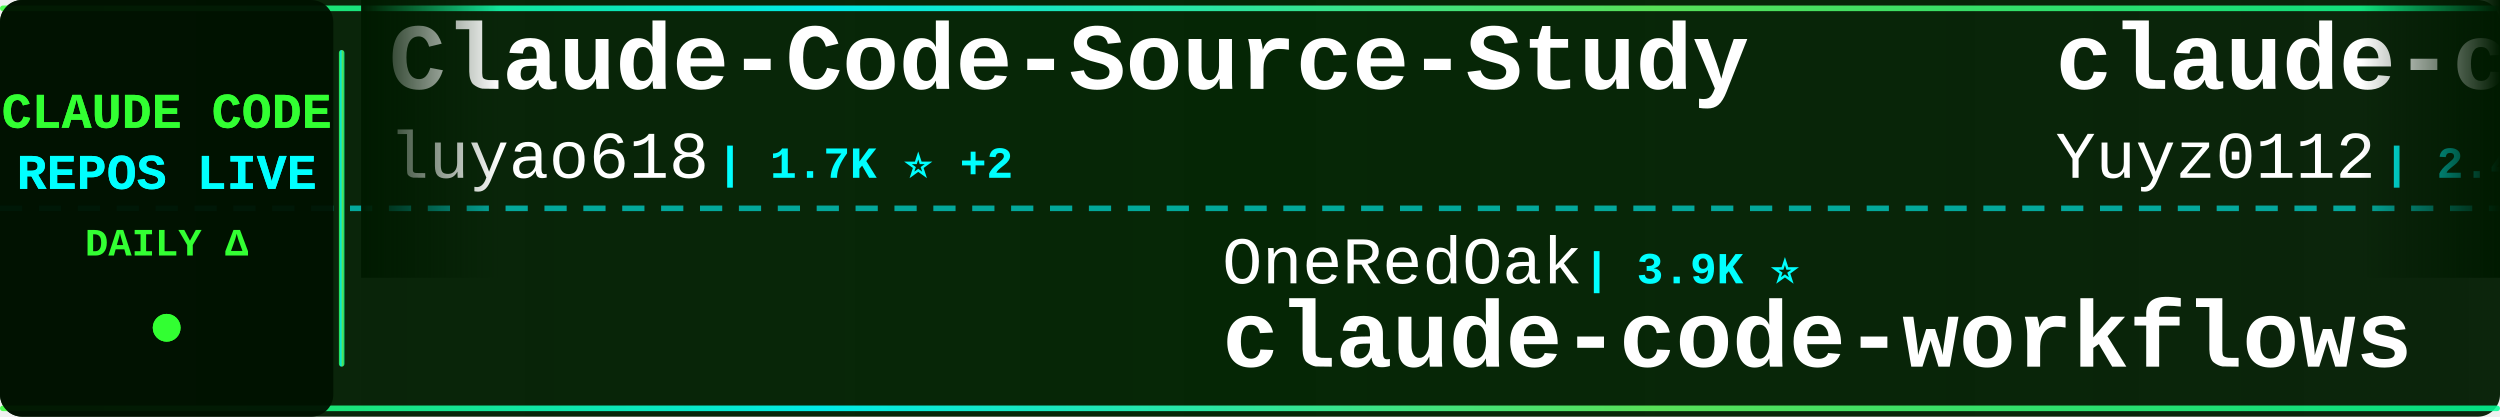
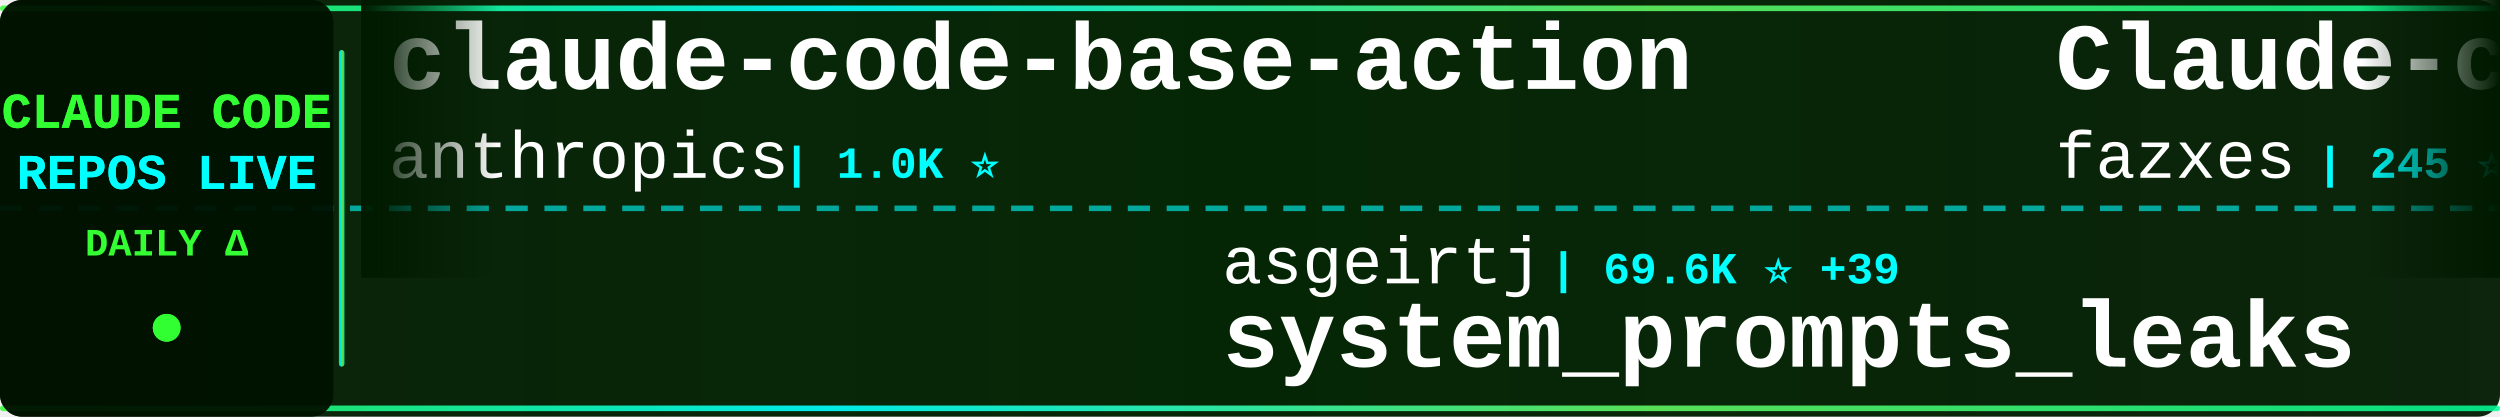
<svg xmlns="http://www.w3.org/2000/svg" width="900" height="150">
  <defs>
    <linearGradient id="tickerBg" x1="0%" y1="0%" x2="100%" y2="0%">
      <stop offset="0%" style="stop-color:#001a00;stop-opacity:0.95" />
      <stop offset="50%" style="stop-color:#002200;stop-opacity:0.98" />
      <stop offset="100%" style="stop-color:#001a00;stop-opacity:0.95" />
    </linearGradient>
    <linearGradient id="borderGrad" x1="0%" y1="0%" x2="100%" y2="0%">
      <stop offset="0%" style="stop-color:#33ff33;stop-opacity:0.85">
        <animate attributeName="stop-opacity" values="0.85;1;0.85" dur="2s" repeatCount="indefinite" />
      </stop>
      <stop offset="33%" style="stop-color:#00ffff;stop-opacity:0.9">
        <animate attributeName="stop-opacity" values="0.9;1;0.9" dur="2.2s" repeatCount="indefinite" />
      </stop>
      <stop offset="66%" style="stop-color:#66ff66;stop-opacity:0.85">
        <animate attributeName="stop-opacity" values="0.85;1;0.85" dur="1.8s" repeatCount="indefinite" />
      </stop>
      <stop offset="100%" style="stop-color:#00ff99;stop-opacity:0.85">
        <animate attributeName="stop-opacity" values="0.85;1;0.85" dur="2s" repeatCount="indefinite" />
      </stop>
    </linearGradient>
    <filter id="textGlow">
      <feGaussianBlur stdDeviation="0.1" result="coloredBlur" />
      <feMerge>
        <feMergeNode in="coloredBlur" />
        <feMergeNode in="SourceGraphic" />
      </feMerge>
    </filter>
    <filter id="metricGlow">
      <feGaussianBlur stdDeviation="0.2" result="coloredBlur" />
      <feMerge>
        <feMergeNode in="coloredBlur" />
        <feMergeNode in="SourceGraphic" />
      </feMerge>
    </filter>
    <linearGradient id="leftFade" x1="0%" y1="0%" x2="100%" y2="0%">
      <stop offset="0%" style="stop-color:#001a00;stop-opacity:1" />
      <stop offset="100%" style="stop-color:#001a00;stop-opacity:0" />
    </linearGradient>
    <linearGradient id="rightFade" x1="0%" y1="0%" x2="100%" y2="0%">
      <stop offset="0%" style="stop-color:#001a00;stop-opacity:0" />
      <stop offset="100%" style="stop-color:#001a00;stop-opacity:1" />
    </linearGradient>
  </defs>
  <rect width="900" height="150" fill="url(#tickerBg)" rx="8" />
  <rect x="0" y="2" width="900" height="2" fill="url(#borderGrad)" rx="1" />
  <rect x="0" y="146" width="900" height="2" fill="url(#borderGrad)" rx="1" />
  <line x1="0" y1="75" x2="900" y2="75" stroke="#00ffff" stroke-width="2" stroke-dasharray="8 6" opacity="0.6" />
  <rect x="0" y="0" width="120" height="150" fill="#001100" opacity="0.95" rx="8" />
  <text x="60" y="46" font-family="'Courier New', monospace" font-size="18" font-weight="bold" fill="#33ff33" text-anchor="middle" filter="url(#textGlow)">
    CLAUDE CODE
  </text>
  <text x="60" y="68" font-family="'Courier New', monospace" font-size="18" font-weight="bold" fill="#00ffff" text-anchor="middle" filter="url(#textGlow)">
    REPOS LIVE
  </text>
  <text x="60" y="92" font-family="'Courier New', monospace" font-size="14" font-weight="bold" fill="#33ff33" text-anchor="middle">
    DAILY Δ
  </text>
  <circle cx="60" cy="118" r="5" fill="#33ff33" filter="url(#metricGlow)">
    <animate attributeName="r" values="4;6;4" dur="1.5s" repeatCount="indefinite" />
    <animate attributeName="opacity" values="0.6;1;0.6" dur="1.5s" repeatCount="indefinite" />
  </circle>
  <rect x="122" y="18" width="2" height="114" fill="url(#borderGrad)" rx="1" />
  <clipPath id="tickerClip">
    <rect x="130" y="0" width="770" height="150" />
  </clipPath>
  <g clip-path="url(#tickerClip)">
    <g id="tickerItems">
      <animateTransform attributeName="transform" attributeType="XML" type="translate" from="0 0" to="-3000 0" dur="54s" repeatCount="indefinite" />
      <g transform="translate(0, 0)">
-         <text x="140" y="32" font-family="'Courier New', monospace" font-size="34" font-weight="bold" fill="#ffffff">Claude-Code-Source-Study</text>
-         <text x="140" y="64" font-family="'Courier New', monospace" font-size="24" font-weight="normal" fill="#ffffff" opacity="1.0">luyao618</text>
-         <text x="258" y="64" font-family="'Courier New', monospace" font-size="16" font-weight="bold" fill="#00ffff"> | 1.7K ⭐ +2</text>
+         <text x="140" y="32" font-family="'Courier New', monospace" font-size="34" font-weight="bold" fill="#ffffff">claude-code-base-action</text>
+         <text x="140" y="64" font-family="'Courier New', monospace" font-size="24" font-weight="normal" fill="#ffffff" opacity="1.0">anthropics</text>
+         <text x="282" y="64" font-family="'Courier New', monospace" font-size="16" font-weight="bold" fill="#00ffff"> | 1.0K ⭐</text>
      </g>
      <g transform="translate(300, 0)">
-         <text x="140" y="102" font-family="'Courier New', monospace" font-size="24" font-weight="normal" fill="#ffffff" opacity="1.0">OneRedOak</text>
-         <text x="270" y="102" font-family="'Courier New', monospace" font-size="16" font-weight="bold" fill="#00ffff"> | 3.9K ⭐</text>
-         <text x="140" y="132" font-family="'Courier New', monospace" font-size="34" font-weight="bold" fill="#ffffff">claude-code-workflows</text>
+         <text x="140" y="102" font-family="'Courier New', monospace" font-size="24" font-weight="normal" fill="#ffffff" opacity="1.0">asgeirtj</text>
+         <text x="258" y="102" font-family="'Courier New', monospace" font-size="16" font-weight="bold" fill="#00ffff"> | 69.6K ⭐ +39</text>
+         <text x="140" y="132" font-family="'Courier New', monospace" font-size="34" font-weight="bold" fill="#ffffff">system_prompts_leaks</text>
      </g>
      <g transform="translate(600, 0)">
-         <text x="140" y="32" font-family="'Courier New', monospace" font-size="34" font-weight="bold" fill="#ffffff">claude-code-reverse</text>
-         <text x="140" y="64" font-family="'Courier New', monospace" font-size="24" font-weight="normal" fill="#ffffff" opacity="1.0">Yuyz0112</text>
-         <text x="258" y="64" font-family="'Courier New', monospace" font-size="16" font-weight="bold" fill="#00ffff"> | 2.4K ⭐ +2</text>
+         <text x="140" y="32" font-family="'Courier New', monospace" font-size="34" font-weight="bold" fill="#ffffff">Claude-code</text>
+         <text x="140" y="64" font-family="'Courier New', monospace" font-size="24" font-weight="normal" fill="#ffffff" opacity="1.0">fazxes</text>
+         <text x="234" y="64" font-family="'Courier New', monospace" font-size="16" font-weight="bold" fill="#00ffff"> | 245 ⭐</text>
      </g>
      <g transform="translate(900, 0)">
-         <text x="140" y="102" font-family="'Courier New', monospace" font-size="24" font-weight="normal" fill="#ffffff" opacity="1.0">oboard</text>
-         <text x="234" y="102" font-family="'Courier New', monospace" font-size="16" font-weight="bold" fill="#00ffff"> | 3.3K ⭐</text>
-         <text x="140" y="132" font-family="'Courier New', monospace" font-size="34" font-weight="bold" fill="#ffffff">claude-code-rev</text>
+         <text x="140" y="102" font-family="'Courier New', monospace" font-size="24" font-weight="normal" fill="#ffffff" opacity="1.0">Piebald-AI</text>
+         <text x="282" y="102" font-family="'Courier New', monospace" font-size="16" font-weight="bold" fill="#00ffff"> | 12.9K ⭐ +5</text>
+         <text x="140" y="132" font-family="'Courier New', monospace" font-size="34" font-weight="bold" fill="#ffffff">claude-code-system-promp...</text>
      </g>
      <g transform="translate(1200, 0)">
-         <text x="140" y="32" font-family="'Courier New', monospace" font-size="34" font-weight="bold" fill="#ffffff">Auto-claude-code-researc...</text>
-         <text x="140" y="64" font-family="'Courier New', monospace" font-size="24" font-weight="normal" fill="#ffffff" opacity="1.0">wanshuiyin</text>
-         <text x="282" y="64" font-family="'Courier New', monospace" font-size="16" font-weight="bold" fill="#00ffff"> | 17.4K ⭐ +29</text>
+         <text x="140" y="32" font-family="'Courier New', monospace" font-size="34" font-weight="bold" fill="#ffffff">claude-code-security-rev...</text>
+         <text x="140" y="64" font-family="'Courier New', monospace" font-size="24" font-weight="normal" fill="#ffffff" opacity="1.0">anthropics</text>
+         <text x="282" y="64" font-family="'Courier New', monospace" font-size="16" font-weight="bold" fill="#00ffff"> | 6.4K ⭐ +4</text>
      </g>
      <g transform="translate(1500, 0)">
-         <text x="140" y="102" font-family="'Courier New', monospace" font-size="24" font-weight="normal" fill="#ffffff" opacity="1.0">disler</text>
-         <text x="234" y="102" font-family="'Courier New', monospace" font-size="16" font-weight="bold" fill="#00ffff"> | 1.7K ⭐</text>
-         <text x="140" y="132" font-family="'Courier New', monospace" font-size="34" font-weight="bold" fill="#ffffff">pi-vs-claude-code</text>
+         <text x="140" y="102" font-family="'Courier New', monospace" font-size="24" font-weight="normal" fill="#ffffff" opacity="1.0">davila7</text>
+         <text x="246" y="102" font-family="'Courier New', monospace" font-size="16" font-weight="bold" fill="#00ffff"> | 32.6K ⭐ +8</text>
+         <text x="140" y="132" font-family="'Courier New', monospace" font-size="34" font-weight="bold" fill="#ffffff">claude-code-templates</text>
      </g>
      <g transform="translate(1800, 0)">
-         <text x="140" y="32" font-family="'Courier New', monospace" font-size="34" font-weight="bold" fill="#ffffff">edmunds-claude-code</text>
-         <text x="140" y="64" font-family="'Courier New', monospace" font-size="24" font-weight="normal" fill="#ffffff" opacity="1.0">edmund-io</text>
-         <text x="270" y="64" font-family="'Courier New', monospace" font-size="16" font-weight="bold" fill="#00ffff"> | 1.5K ⭐</text>
+         <text x="140" y="32" font-family="'Courier New', monospace" font-size="34" font-weight="bold" fill="#ffffff">claude-code-telegram</text>
+         <text x="140" y="64" font-family="'Courier New', monospace" font-size="24" font-weight="normal" fill="#ffffff" opacity="1.0">overwirehq</text>
+         <text x="282" y="64" font-family="'Courier New', monospace" font-size="16" font-weight="bold" fill="#00ffff"> | 2.8K ⭐ +1</text>
      </g>
      <g transform="translate(2100, 0)">
-         <text x="140" y="102" font-family="'Courier New', monospace" font-size="24" font-weight="normal" fill="#ffffff" opacity="1.0">Yeachan-Heo</text>
-         <text x="294" y="102" font-family="'Courier New', monospace" font-size="16" font-weight="bold" fill="#00ffff"> | 39.8K ⭐ +19</text>
-         <text x="140" y="132" font-family="'Courier New', monospace" font-size="34" font-weight="bold" fill="#ffffff">oh-my-claudecode</text>
+         <text x="140" y="102" font-family="'Courier New', monospace" font-size="24" font-weight="normal" fill="#ffffff" opacity="1.0">fuergaosi233</text>
+         <text x="306" y="102" font-family="'Courier New', monospace" font-size="16" font-weight="bold" fill="#00ffff"> | 2.8K ⭐</text>
+         <text x="140" y="132" font-family="'Courier New', monospace" font-size="34" font-weight="bold" fill="#ffffff">claude-code-proxy</text>
      </g>
      <g transform="translate(2400, 0)">
+         <text x="140" y="32" font-family="'Courier New', monospace" font-size="34" font-weight="bold" fill="#ffffff">awesome-claude-code-tool...</text>
+         <text x="140" y="64" font-family="'Courier New', monospace" font-size="24" font-weight="normal" fill="#ffffff" opacity="1.0">rohitg00</text>
+         <text x="258" y="64" font-family="'Courier New', monospace" font-size="16" font-weight="bold" fill="#00ffff"> | 2.7K ⭐ +3</text>
+       </g>
+       <g transform="translate(2700, 0)">
+         <text x="140" y="102" font-family="'Courier New', monospace" font-size="24" font-weight="normal" fill="#ffffff" opacity="1.0">zstmfhy</text>
+         <text x="246" y="102" font-family="'Courier New', monospace" font-size="16" font-weight="bold" fill="#00ffff"> | 188 ⭐</text>
+         <text x="140" y="132" font-family="'Courier New', monospace" font-size="34" font-weight="bold" fill="#ffffff">Claude-code</text>
+       </g>
+       <g transform="translate(3000, 0)">
        <text x="140" y="32" font-family="'Courier New', monospace" font-size="34" font-weight="bold" fill="#ffffff">claude-code-base-action</text>
        <text x="140" y="64" font-family="'Courier New', monospace" font-size="24" font-weight="normal" fill="#ffffff" opacity="1.0">anthropics</text>
-         <text x="282" y="64" font-family="'Courier New', monospace" font-size="16" font-weight="bold" fill="#00ffff"> | 1.0K ⭐ +2</text>
-       </g>
-       <g transform="translate(2700, 0)">
-         <text x="140" y="102" font-family="'Courier New', monospace" font-size="24" font-weight="normal" fill="#ffffff" opacity="1.0">davila7</text>
-         <text x="246" y="102" font-family="'Courier New', monospace" font-size="16" font-weight="bold" fill="#00ffff"> | 32.6K ⭐ +18</text>
-         <text x="140" y="132" font-family="'Courier New', monospace" font-size="34" font-weight="bold" fill="#ffffff">claude-code-templates</text>
-       </g>
-       <g transform="translate(3000, 0)">
-         <text x="140" y="32" font-family="'Courier New', monospace" font-size="34" font-weight="bold" fill="#ffffff">Claude-Code-Source-Study</text>
-         <text x="140" y="64" font-family="'Courier New', monospace" font-size="24" font-weight="normal" fill="#ffffff" opacity="1.0">luyao618</text>
-         <text x="258" y="64" font-family="'Courier New', monospace" font-size="16" font-weight="bold" fill="#00ffff"> | 1.7K ⭐ +2</text>
+         <text x="282" y="64" font-family="'Courier New', monospace" font-size="16" font-weight="bold" fill="#00ffff"> | 1.0K ⭐</text>
      </g>
      <g transform="translate(3300, 0)">
-         <text x="140" y="102" font-family="'Courier New', monospace" font-size="24" font-weight="normal" fill="#ffffff" opacity="1.0">OneRedOak</text>
-         <text x="270" y="102" font-family="'Courier New', monospace" font-size="16" font-weight="bold" fill="#00ffff"> | 3.9K ⭐</text>
-         <text x="140" y="132" font-family="'Courier New', monospace" font-size="34" font-weight="bold" fill="#ffffff">claude-code-workflows</text>
+         <text x="140" y="102" font-family="'Courier New', monospace" font-size="24" font-weight="normal" fill="#ffffff" opacity="1.0">asgeirtj</text>
+         <text x="258" y="102" font-family="'Courier New', monospace" font-size="16" font-weight="bold" fill="#00ffff"> | 69.6K ⭐ +39</text>
+         <text x="140" y="132" font-family="'Courier New', monospace" font-size="34" font-weight="bold" fill="#ffffff">system_prompts_leaks</text>
      </g>
      <g transform="translate(3600, 0)">
-         <text x="140" y="32" font-family="'Courier New', monospace" font-size="34" font-weight="bold" fill="#ffffff">claude-code-reverse</text>
-         <text x="140" y="64" font-family="'Courier New', monospace" font-size="24" font-weight="normal" fill="#ffffff" opacity="1.0">Yuyz0112</text>
-         <text x="258" y="64" font-family="'Courier New', monospace" font-size="16" font-weight="bold" fill="#00ffff"> | 2.4K ⭐ +2</text>
+         <text x="140" y="32" font-family="'Courier New', monospace" font-size="34" font-weight="bold" fill="#ffffff">Claude-code</text>
+         <text x="140" y="64" font-family="'Courier New', monospace" font-size="24" font-weight="normal" fill="#ffffff" opacity="1.0">fazxes</text>
+         <text x="234" y="64" font-family="'Courier New', monospace" font-size="16" font-weight="bold" fill="#00ffff"> | 245 ⭐</text>
      </g>
      <g transform="translate(3900, 0)">
-         <text x="140" y="102" font-family="'Courier New', monospace" font-size="24" font-weight="normal" fill="#ffffff" opacity="1.0">oboard</text>
-         <text x="234" y="102" font-family="'Courier New', monospace" font-size="16" font-weight="bold" fill="#00ffff"> | 3.3K ⭐</text>
-         <text x="140" y="132" font-family="'Courier New', monospace" font-size="34" font-weight="bold" fill="#ffffff">claude-code-rev</text>
+         <text x="140" y="102" font-family="'Courier New', monospace" font-size="24" font-weight="normal" fill="#ffffff" opacity="1.0">Piebald-AI</text>
+         <text x="282" y="102" font-family="'Courier New', monospace" font-size="16" font-weight="bold" fill="#00ffff"> | 12.9K ⭐ +5</text>
+         <text x="140" y="132" font-family="'Courier New', monospace" font-size="34" font-weight="bold" fill="#ffffff">claude-code-system-promp...</text>
      </g>
    </g>
  </g>
  <rect x="130" y="0" width="50" height="100" fill="url(#leftFade)" />
  <rect x="850" y="0" width="50" height="100" fill="url(#rightFade)" />
</svg>
